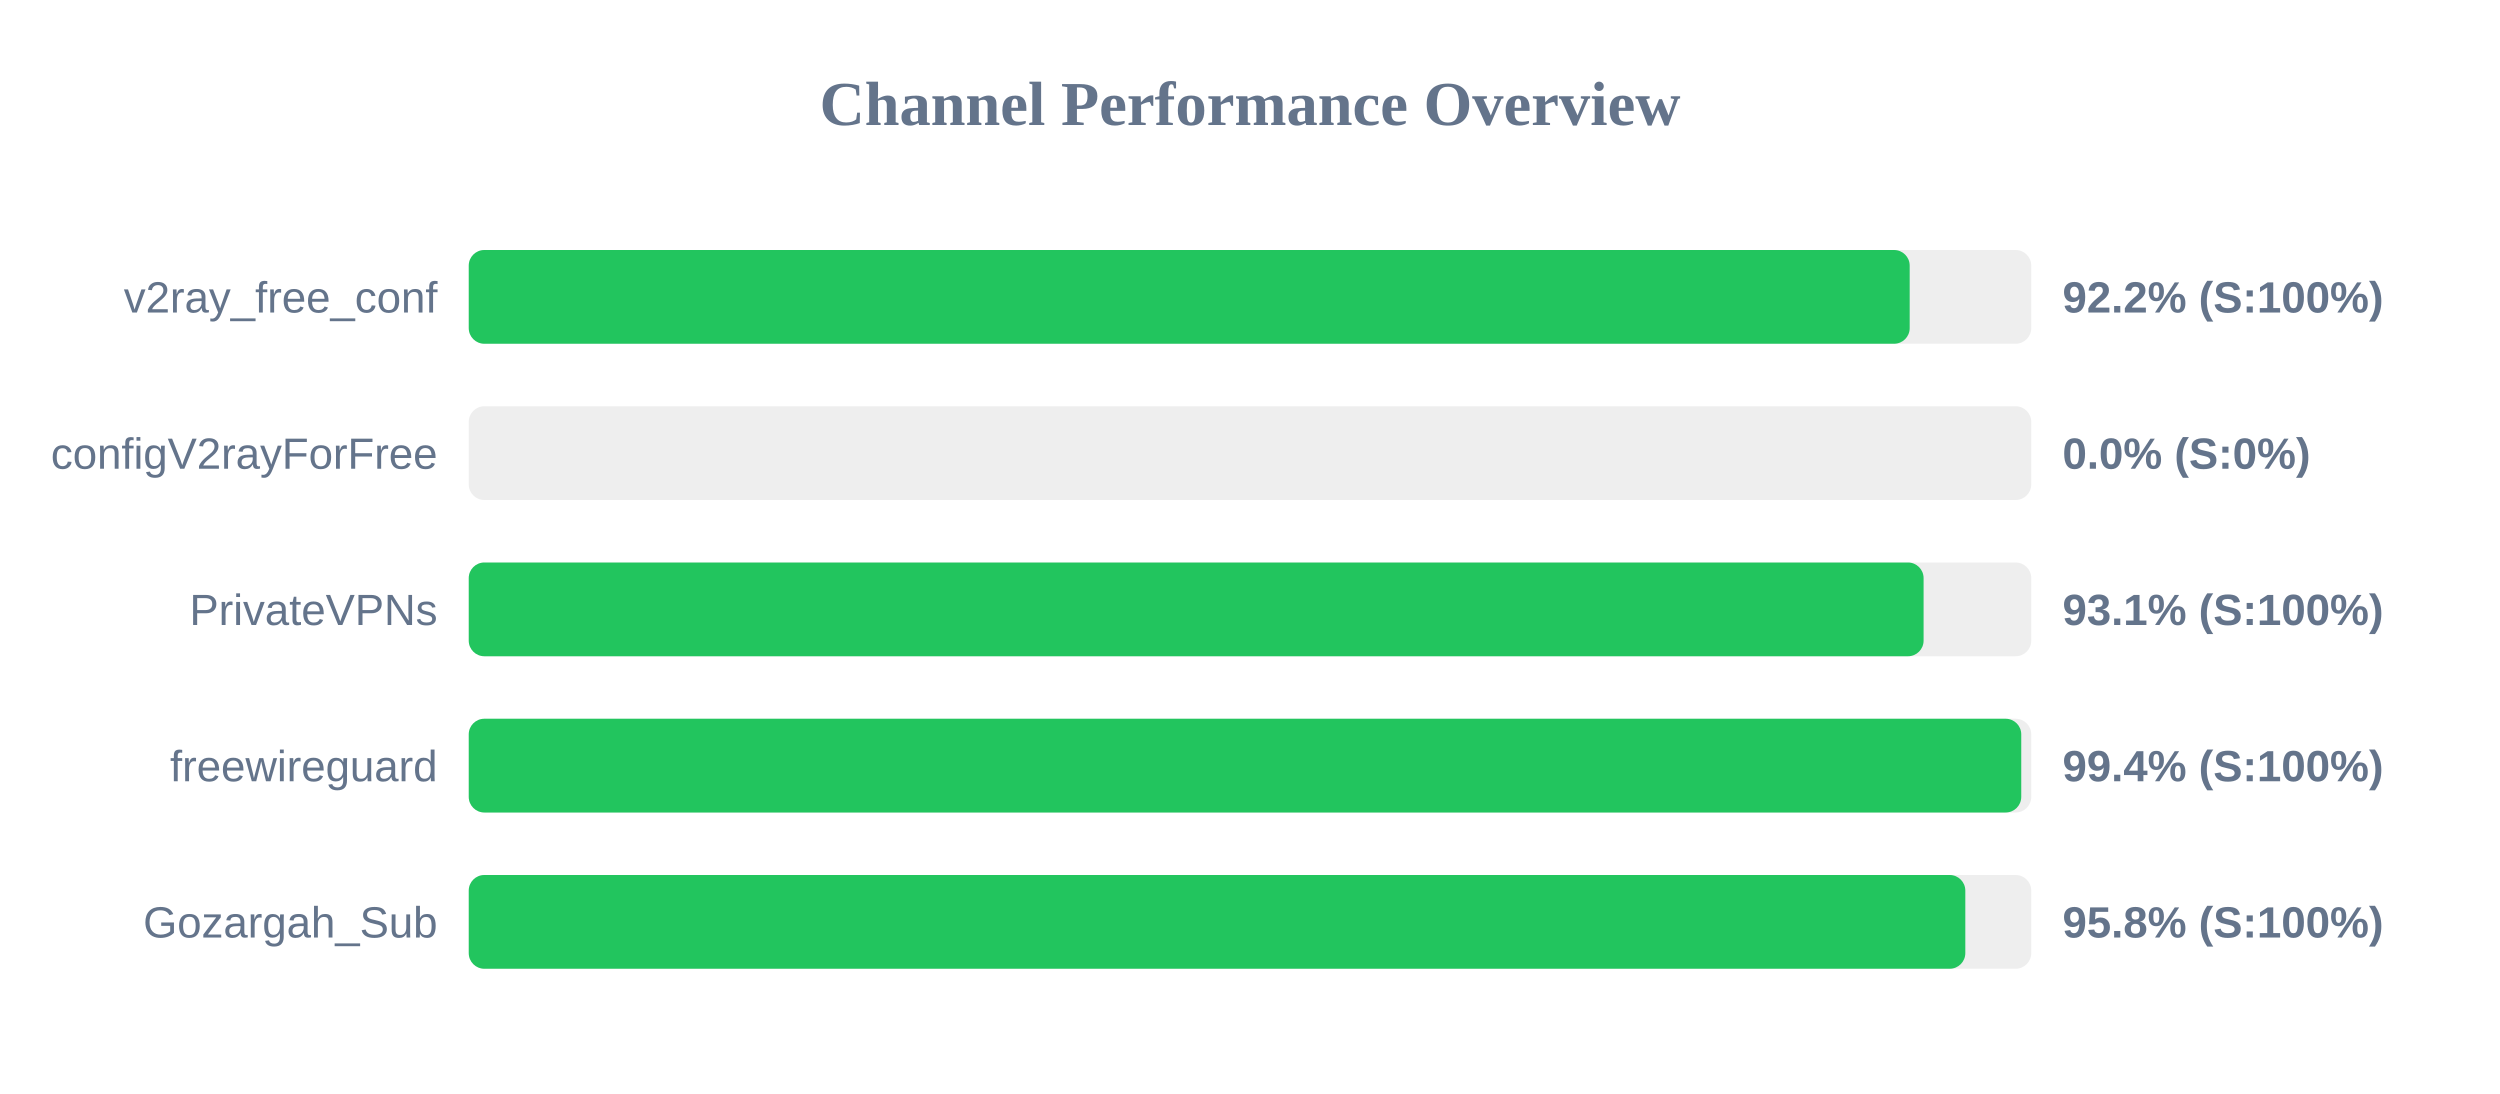
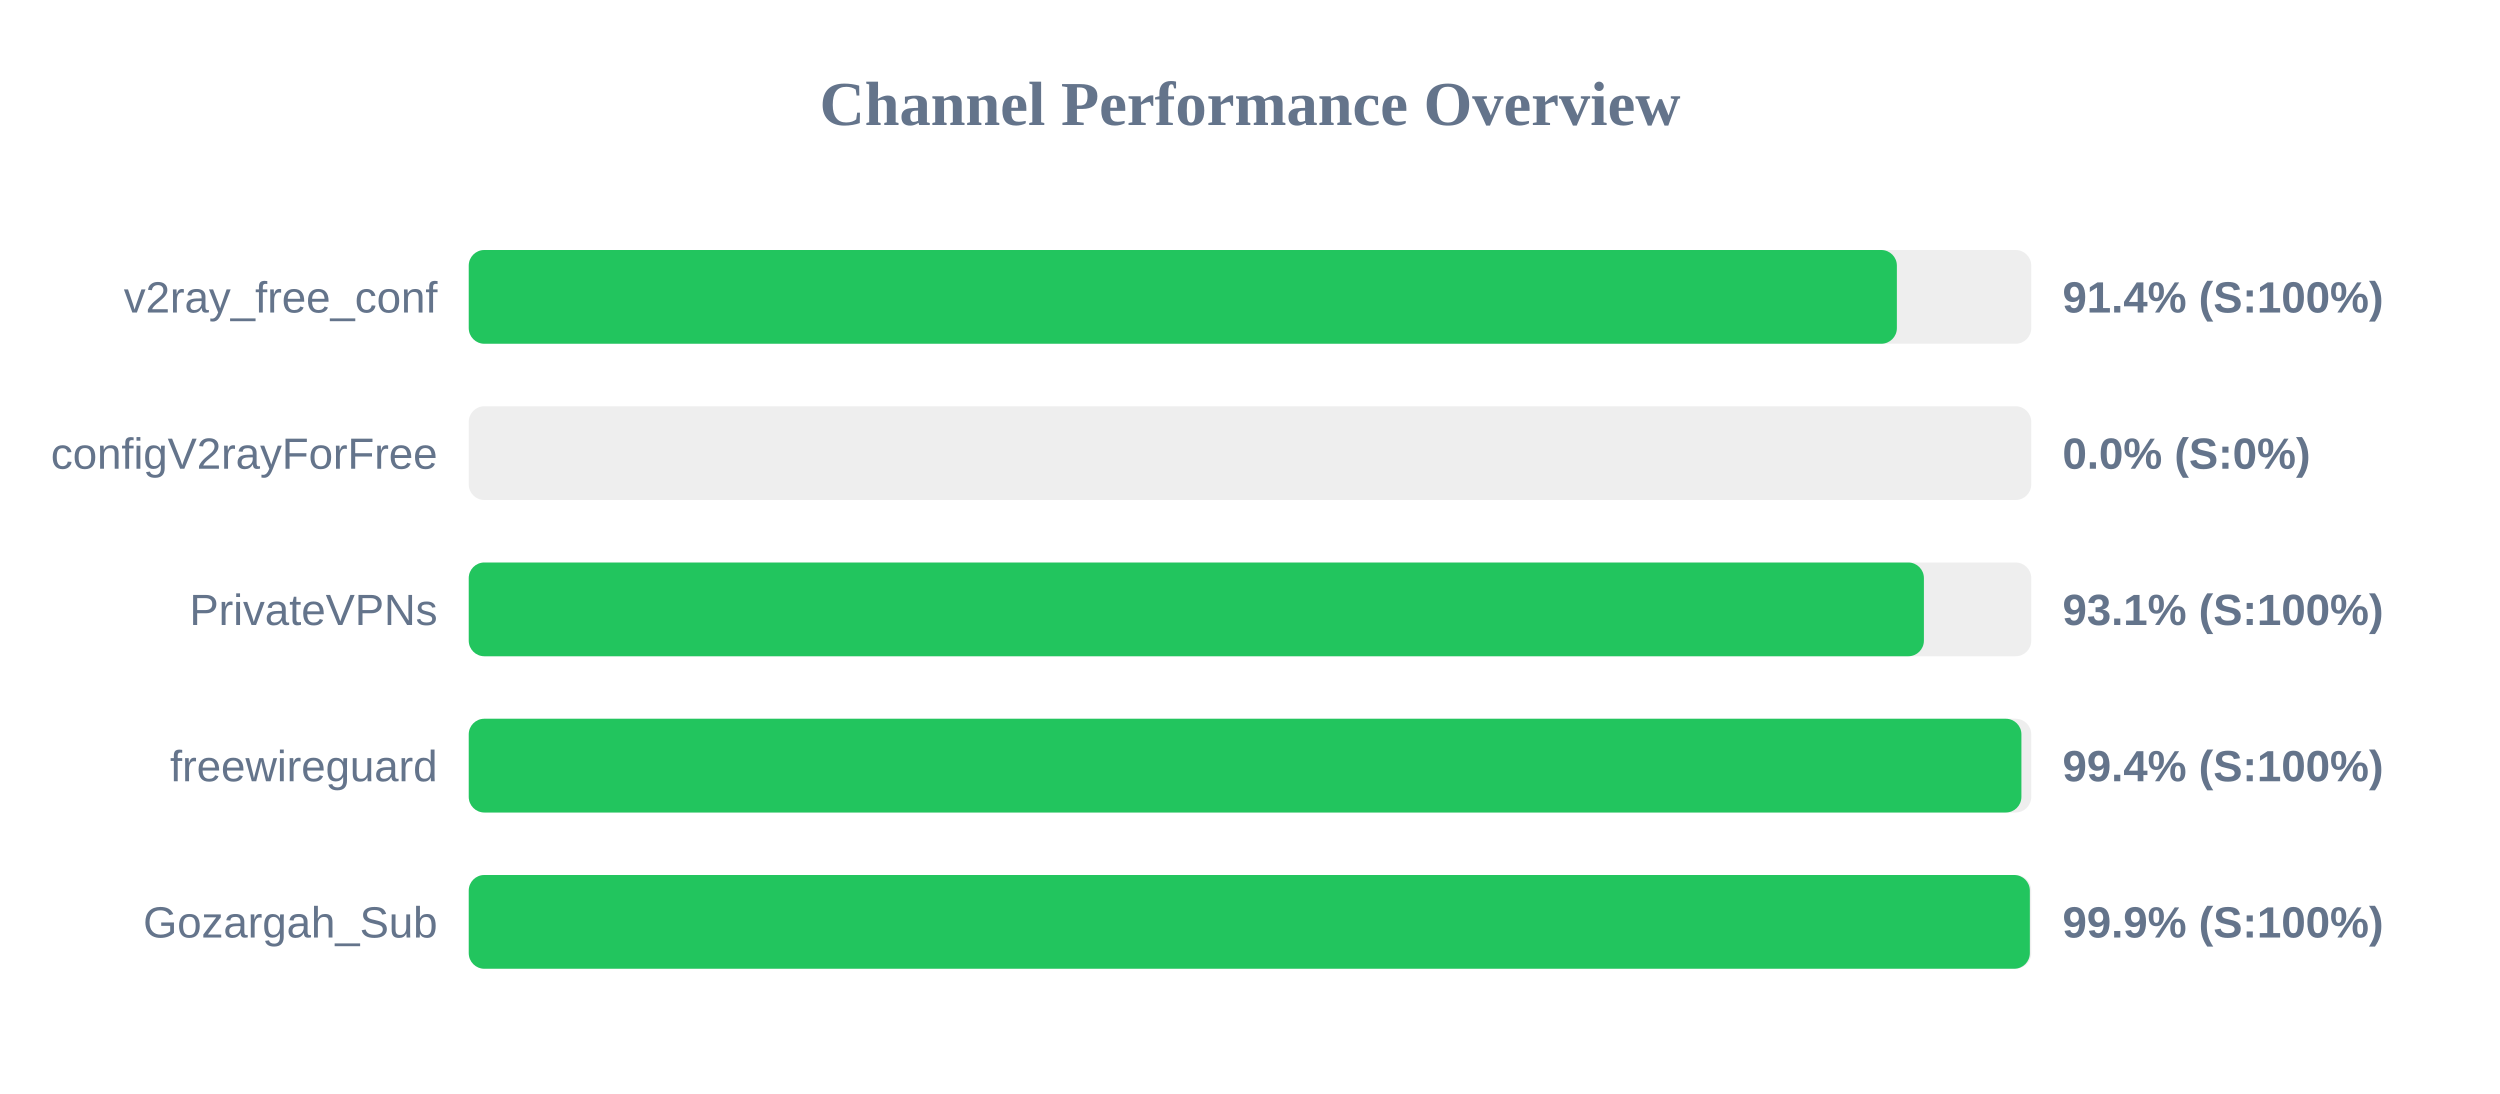
<svg xmlns="http://www.w3.org/2000/svg" width="800" height="350" version="1.1">
  <style>
        .row { font: 14px Arial; fill: #64748b; }
        .score { font: bold 14px Arial; fill: #64748b; }
    </style>
  <text x="400" y="40" text-anchor="middle" font-size="20px" font-weight="bold" fill="#64748b">Channel Performance Overview</text>
  <rect x="150" y="80" width="500" height="30" fill="#eee" rx="5" />
-   <rect x="150" y="80" width="461.1" height="30" fill="#22c55e" rx="5" />
+   <rect x="150" y="80" width="457.0" height="30" fill="#22c55e" rx="5" />
  <text x="140" y="100" text-anchor="end" class="row">v2ray_free_conf</text>
-   <text x="660" y="100" text-anchor="start" class="score">92.2% (S:100%)</text>
+   <text x="660" y="100" text-anchor="start" class="score">91.4% (S:100%)</text>
  <rect x="150" y="130" width="500" height="30" fill="#eee" rx="5" />
  <rect x="150" y="130" width="0.0" height="30" fill="#ef4444" rx="5" />
  <text x="140" y="150" text-anchor="end" class="row">configV2rayForFree</text>
  <text x="660" y="150" text-anchor="start" class="score">0.0% (S:0%)</text>
  <rect x="150" y="180" width="500" height="30" fill="#eee" rx="5" />
-   <rect x="150" y="180" width="465.55" height="30" fill="#22c55e" rx="5" />
+   <rect x="150" y="180" width="465.65" height="30" fill="#22c55e" rx="5" />
  <text x="140" y="200" text-anchor="end" class="row">PrivateVPNs</text>
  <text x="660" y="200" text-anchor="start" class="score">93.1% (S:100%)</text>
  <rect x="150" y="230" width="500" height="30" fill="#eee" rx="5" />
-   <rect x="150" y="230" width="496.8" height="30" fill="#22c55e" rx="5" />
+   <rect x="150" y="230" width="496.85" height="30" fill="#22c55e" rx="5" />
  <text x="140" y="250" text-anchor="end" class="row">freewireguard</text>
  <text x="660" y="250" text-anchor="start" class="score">99.4% (S:100%)</text>
  <rect x="150" y="280" width="500" height="30" fill="#eee" rx="5" />
-   <rect x="150" y="280" width="478.9" height="30" fill="#22c55e" rx="5" />
+   <rect x="150" y="280" width="499.55" height="30" fill="#22c55e" rx="5" />
  <text x="140" y="300" text-anchor="end" class="row">Gozargah_Sub</text>
-   <text x="660" y="300" text-anchor="start" class="score">95.8% (S:100%)</text>
+   <text x="660" y="300" text-anchor="start" class="score">99.9% (S:100%)</text>
</svg>
